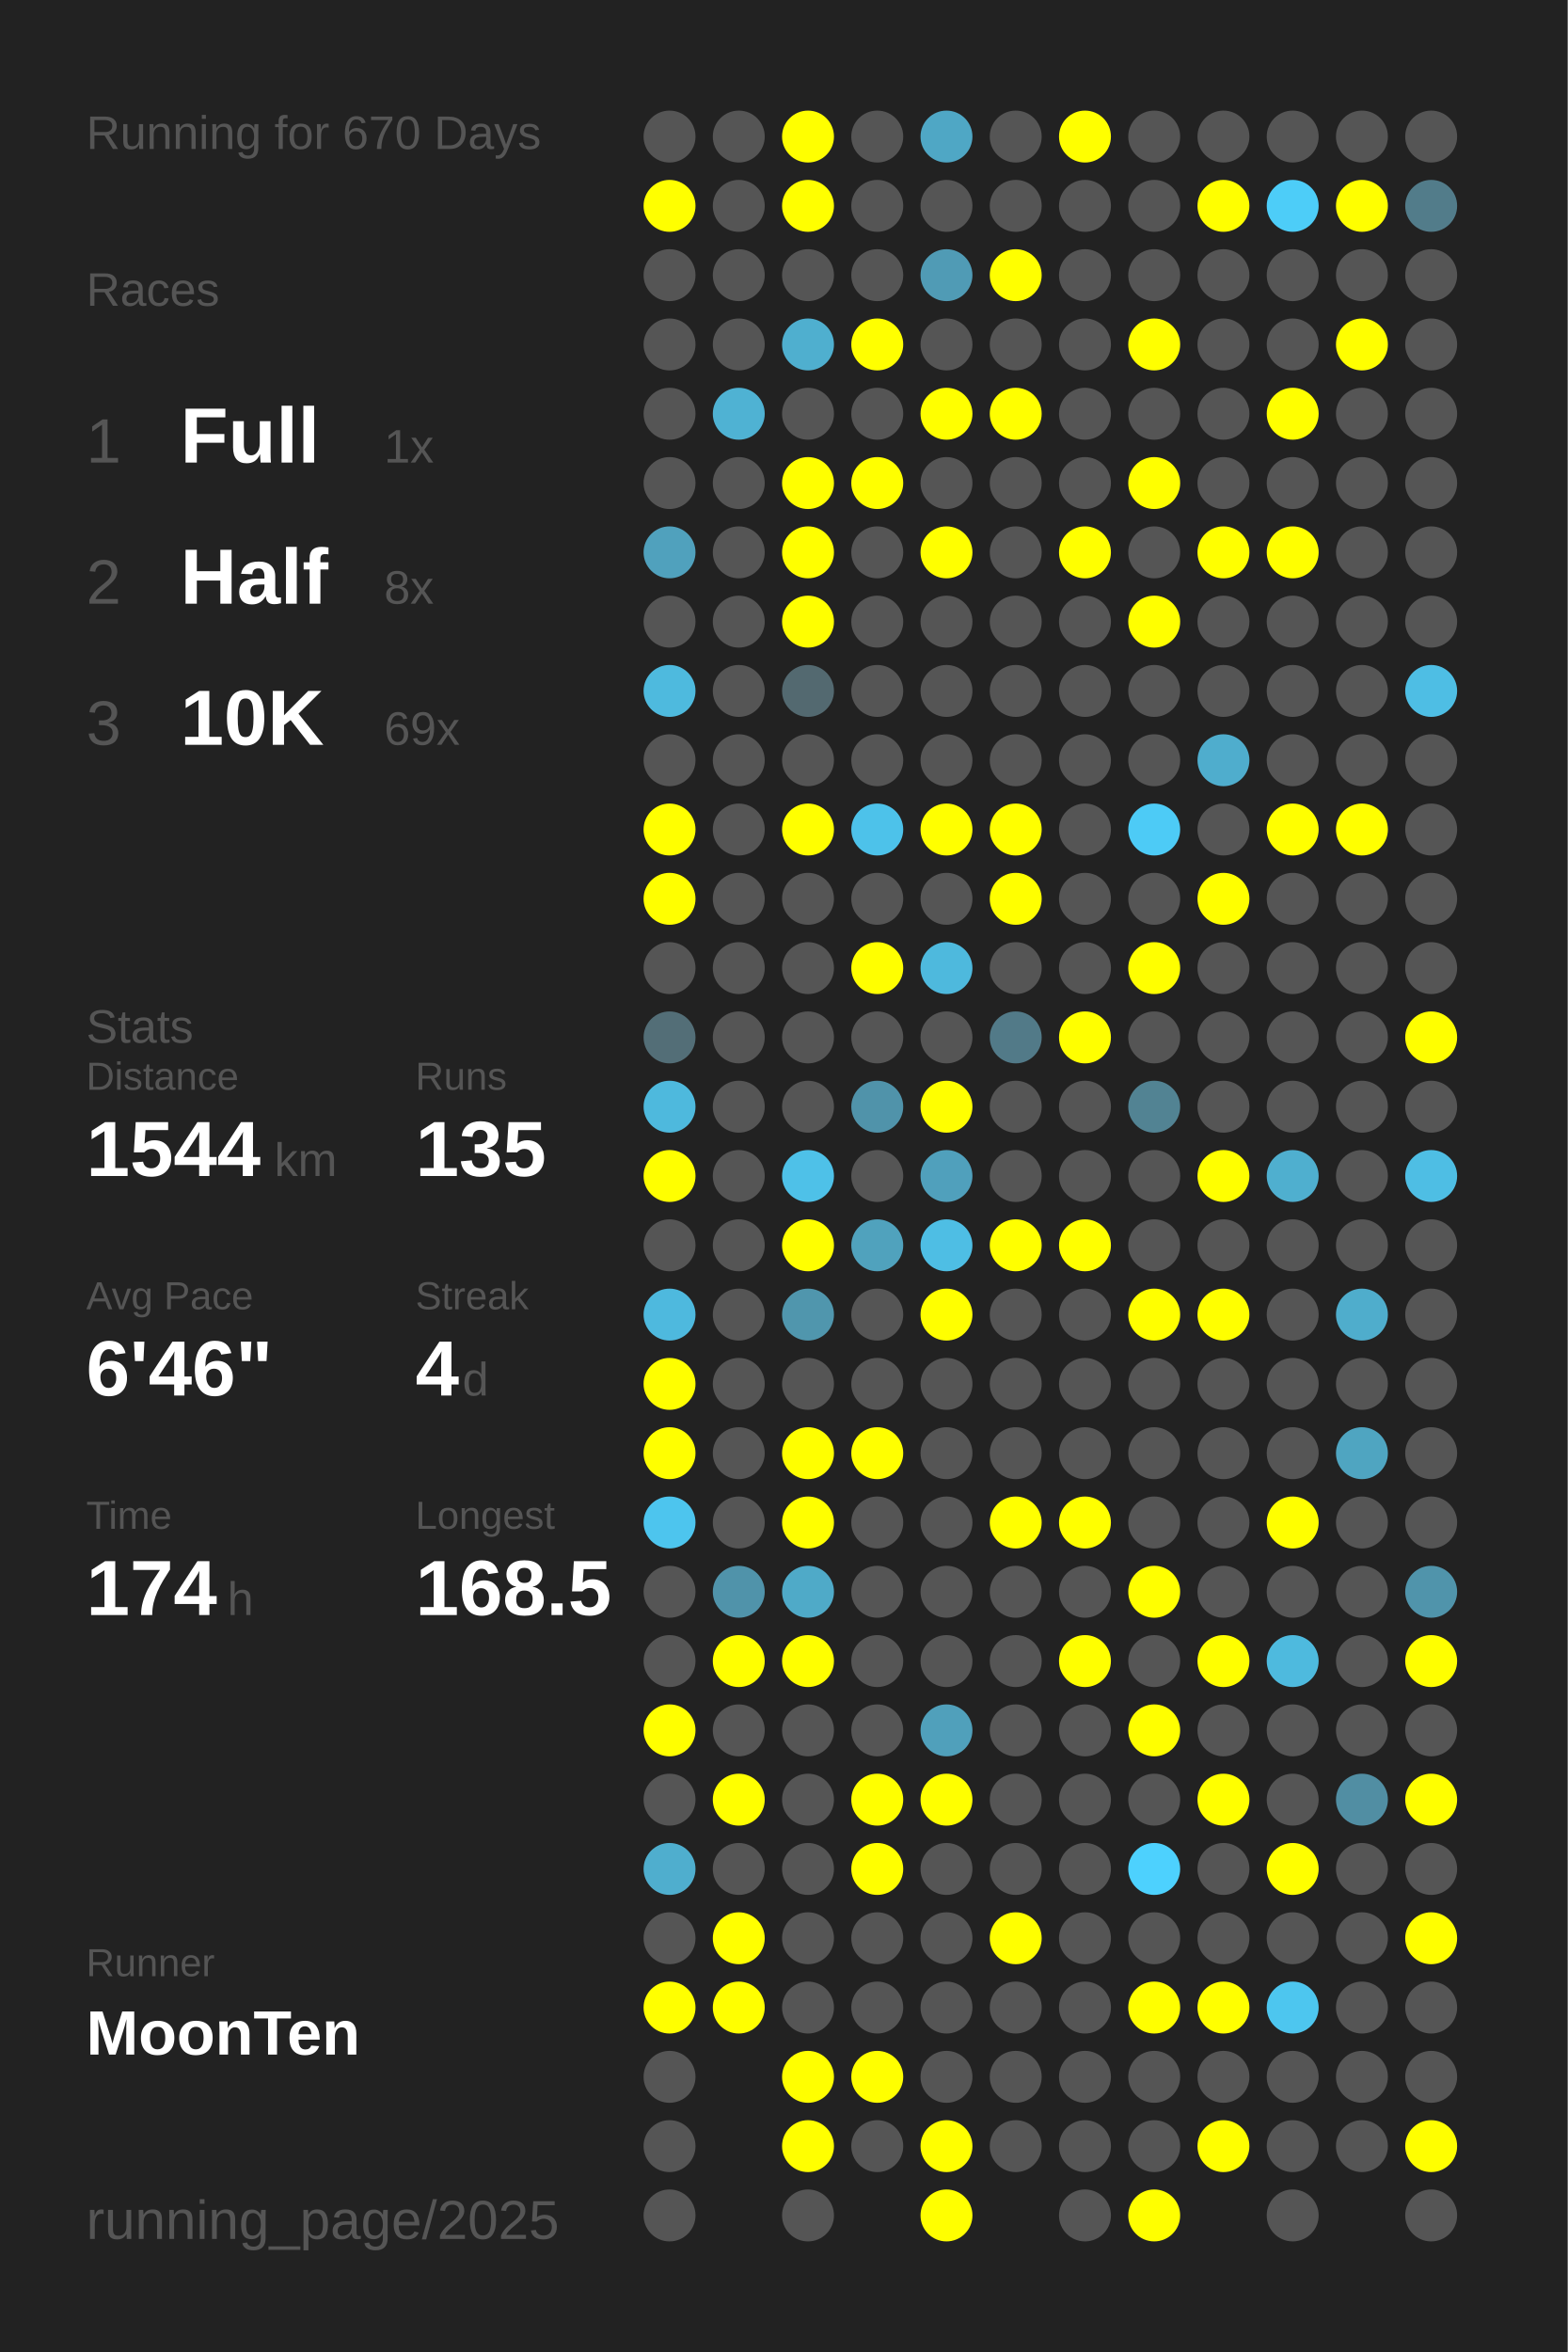
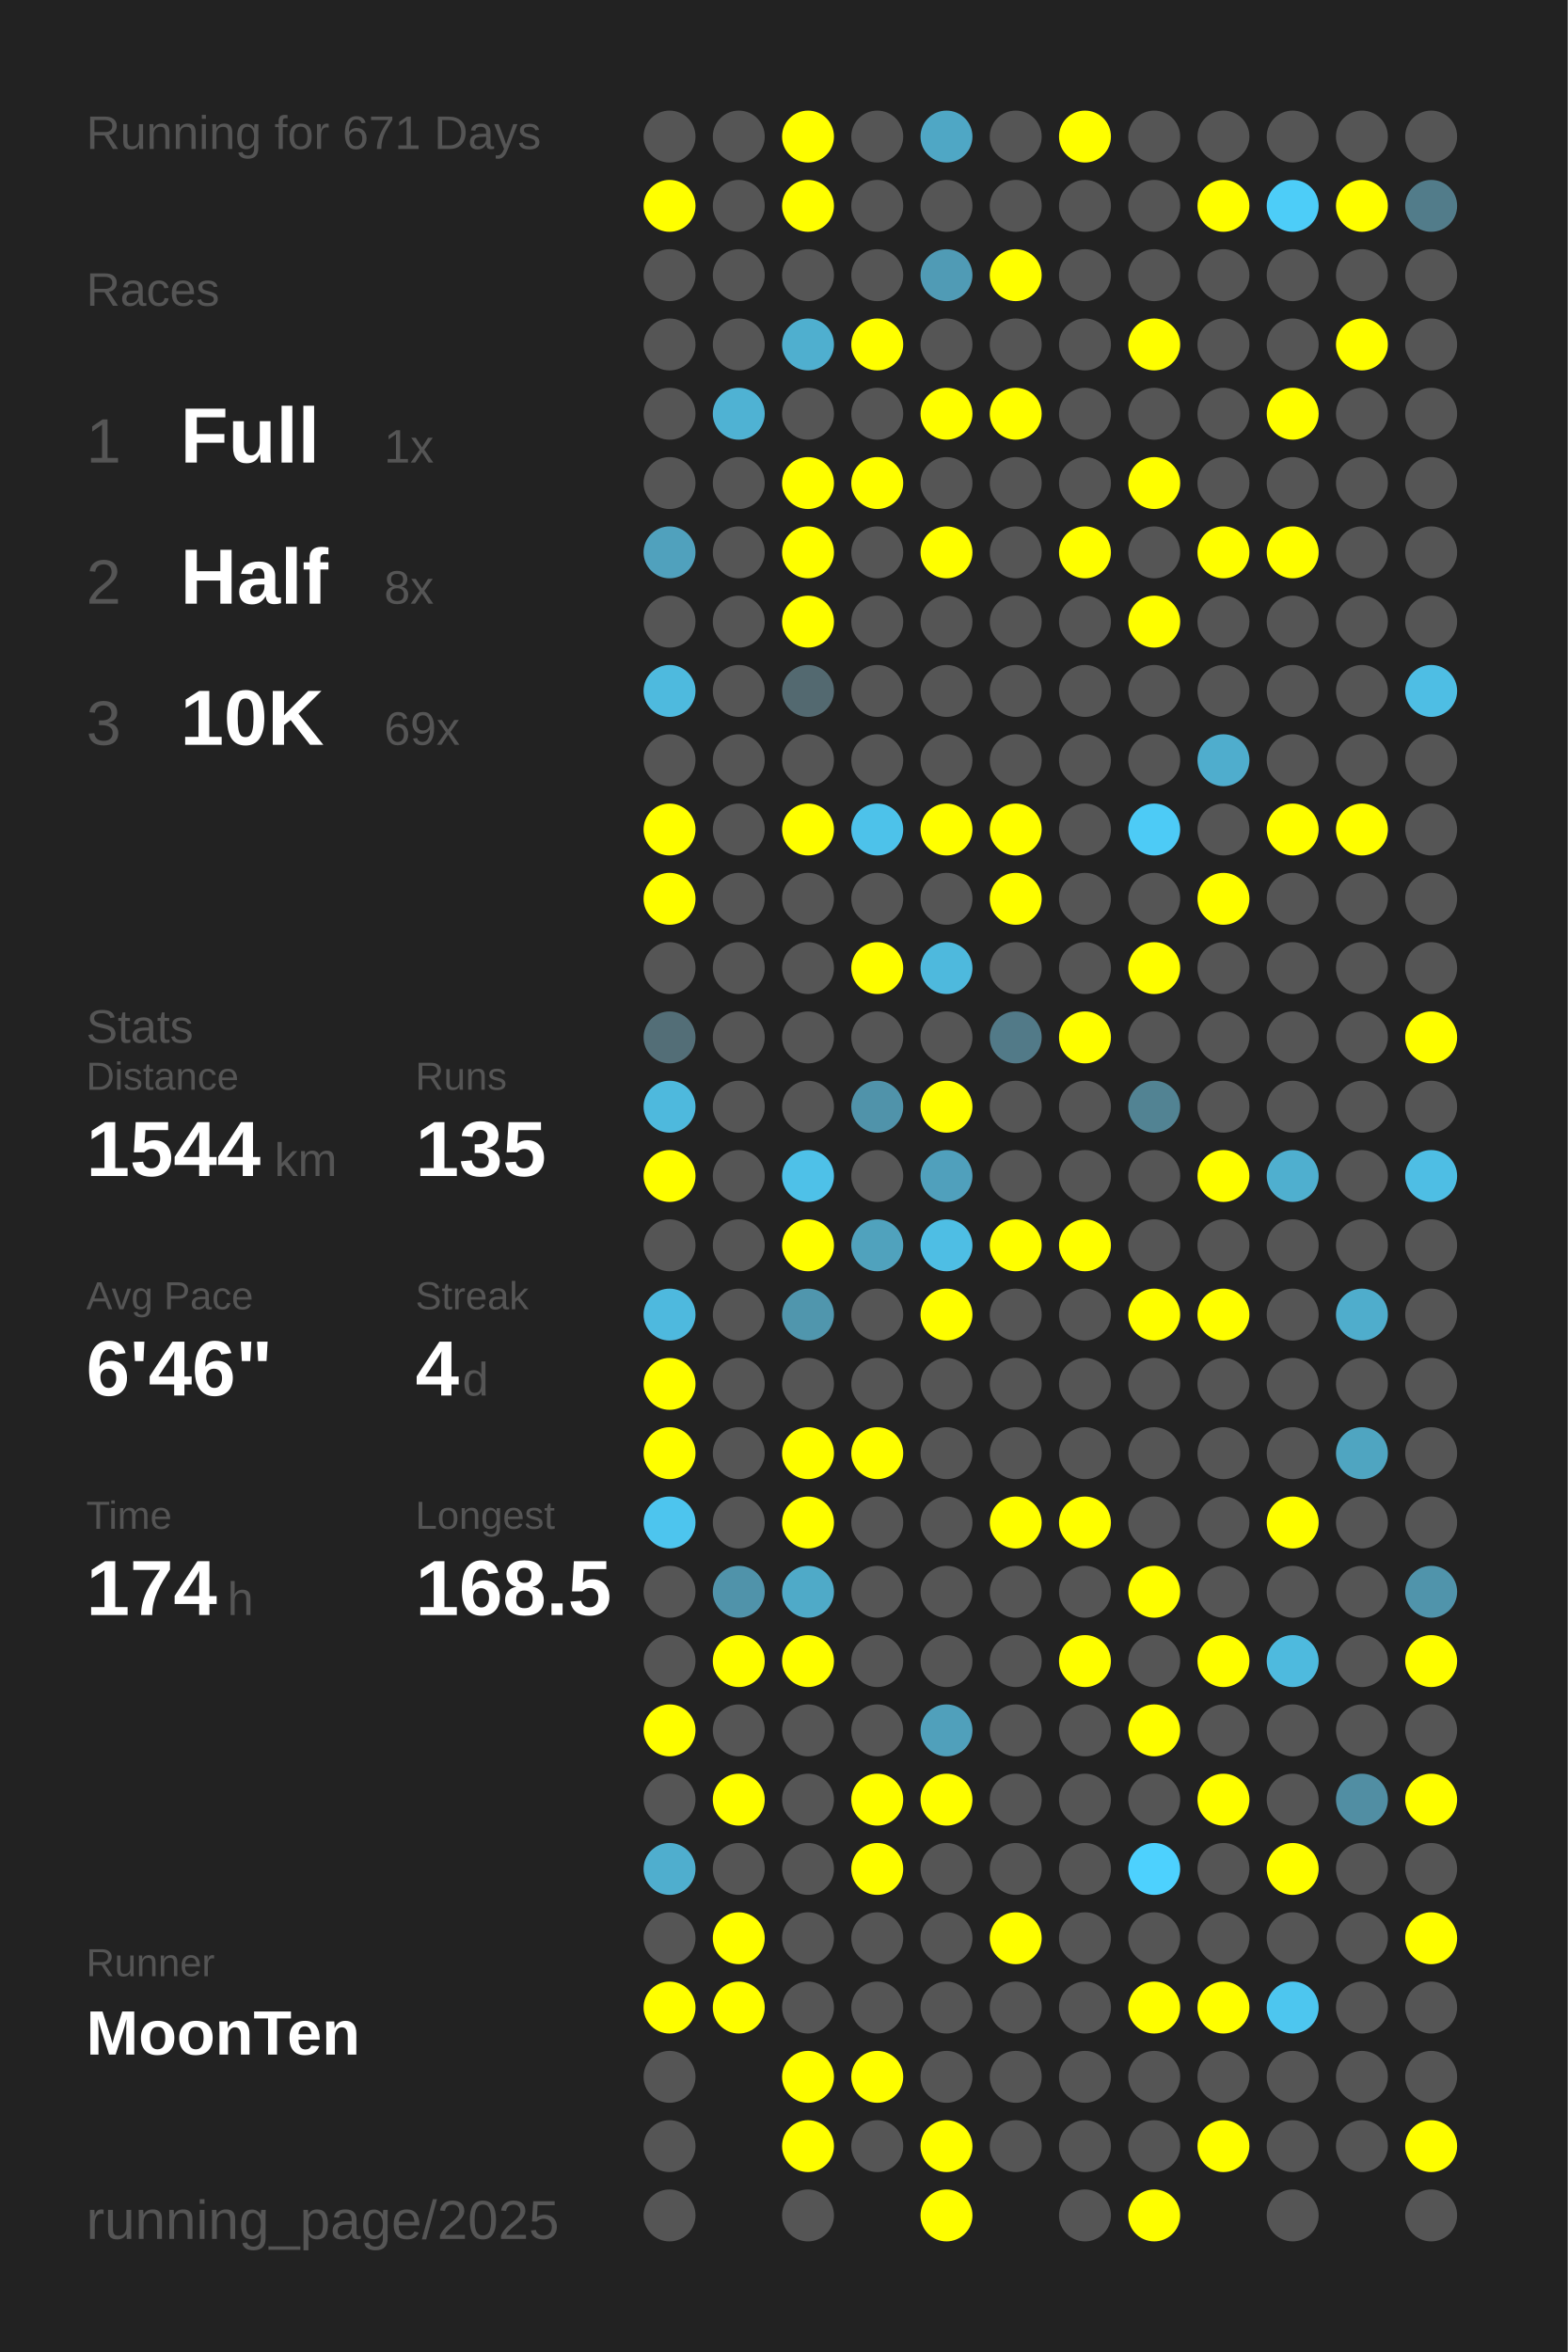
<svg xmlns="http://www.w3.org/2000/svg" baseProfile="full" height="300mm" version="1.1" viewBox="0,0,200,300" width="200mm">
  <defs />
  <rect fill="#222222" height="300" width="200" x="0" y="0" />
-   <text fill="#555555" style="font-size:6px; font-family:Arial;" x="11" y="19">Running for 670 Days</text>
+   <text fill="#555555" style="font-size:6px; font-family:Arial;" x="11" y="19">Running for 671 Days</text>
  <text fill="#555555" style="font-size:6px; font-family:Arial;" x="11" y="39">Races</text>
  <text fill="#555555" style="font-size:8px; font-family:Arial;" x="11" y="59">1</text>
  <text fill="#FFFFFF" style="font-size:10px; font-family:Arial; font-weight:bold;" x="23" y="59">Full</text>
  <text fill="#555555" style="font-size:6px; font-family:Arial;" x="49" y="59">1x</text>
  <text fill="#555555" style="font-size:8px; font-family:Arial;" x="11" y="77">2</text>
  <text fill="#FFFFFF" style="font-size:10px; font-family:Arial; font-weight:bold;" x="23" y="77">Half</text>
  <text fill="#555555" style="font-size:6px; font-family:Arial;" x="49" y="77">8x</text>
  <text fill="#555555" style="font-size:8px; font-family:Arial;" x="11" y="95">3</text>
  <text fill="#FFFFFF" style="font-size:10px; font-family:Arial; font-weight:bold;" x="23" y="95">10K</text>
  <text fill="#555555" style="font-size:6px; font-family:Arial;" x="49" y="95">69x</text>
  <text fill="#555555" style="font-size:6px; font-family:Arial;" x="11" y="133">Stats</text>
  <text fill="#555555" style="font-size:5px; font-family:Arial;" x="11" y="139">Distance</text>
  <text fill="#FFFFFF" style="font-size:10px; font-family:Arial; font-weight:bold;" x="11" y="150">1544</text>
  <text fill="#555555" style="font-size:6px; font-family:Arial;" x="35" y="150">km</text>
  <text fill="#555555" style="font-size:5px; font-family:Arial;" x="53" y="139">Runs</text>
  <text fill="#FFFFFF" style="font-size:10px; font-family:Arial; font-weight:bold;" x="53" y="150">135</text>
  <text fill="#555555" style="font-size:5px; font-family:Arial;" x="11" y="167">Avg Pace</text>
  <text fill="#FFFFFF" style="font-size:10px; font-family:Arial; font-weight:bold;" x="11" y="178">6'46"</text>
  <text fill="#555555" style="font-size:5px; font-family:Arial;" x="53" y="167">Streak</text>
  <text fill="#FFFFFF" style="font-size:10px; font-family:Arial; font-weight:bold;" x="53" y="178">4</text>
  <text fill="#555555" style="font-size:6px; font-family:Arial;" x="59" y="178">d</text>
  <text fill="#555555" style="font-size:5px; font-family:Arial;" x="11" y="195">Time</text>
  <text fill="#FFFFFF" style="font-size:10px; font-family:Arial; font-weight:bold;" x="11" y="206">174</text>
  <text fill="#555555" style="font-size:6px; font-family:Arial;" x="29" y="206">h</text>
  <text fill="#555555" style="font-size:5px; font-family:Arial;" x="53" y="195">Longest</text>
  <text fill="#FFFFFF" style="font-size:10px; font-family:Arial; font-weight:bold;" x="53" y="206">168.5</text>
  <text fill="#555555" style="font-size:5px; font-family:Arial;" x="11" y="252.065">Runner</text>
  <text fill="#FFFFFF" style="font-size:8px; font-family:Arial; font-weight:bold;" x="11" y="262.065">MoonTen</text>
  <text fill="#555555" style="font-size:7px; font-family:Arial;" x="11" y="285.581">running_page/2025</text>
  <circle cx="85.417" cy="17.419" fill="#555555" r="3.312" />
  <circle cx="85.417" cy="26.258" fill="#FFFF00" r="3.312" />
  <circle cx="85.417" cy="35.097" fill="#555555" r="3.312" />
  <circle cx="85.417" cy="43.935" fill="#555555" r="3.312" />
  <circle cx="85.417" cy="52.774" fill="#555555" r="3.312" />
  <circle cx="85.417" cy="61.613" fill="#555555" r="3.312" />
  <circle cx="85.417" cy="70.452" fill="#50a1bd" r="3.312" />
  <circle cx="85.417" cy="79.29" fill="#555555" r="3.312" />
  <circle cx="85.417" cy="88.129" fill="#4ebade" r="3.312" />
  <circle cx="85.417" cy="96.968" fill="#555555" r="3.312" />
  <circle cx="85.417" cy="105.806" fill="#FFFF00" r="3.312" />
  <circle cx="85.417" cy="114.645" fill="#FFFF00" r="3.312" />
  <circle cx="85.417" cy="123.484" fill="#555555" r="3.312" />
  <circle cx="85.417" cy="132.323" fill="#536e77" r="3.312" />
  <circle cx="85.417" cy="141.161" fill="#4eb9dd" r="3.312" />
  <circle cx="85.417" cy="150" fill="#FFFF00" r="3.312" />
  <circle cx="85.417" cy="158.839" fill="#555555" r="3.312" />
  <circle cx="85.417" cy="167.677" fill="#4eb9de" r="3.312" />
  <circle cx="85.417" cy="176.516" fill="#FFFF00" r="3.312" />
  <circle cx="85.417" cy="185.355" fill="#FFFF00" r="3.312" />
  <circle cx="85.417" cy="194.194" fill="#4dc5ee" r="3.312" />
  <circle cx="85.417" cy="203.032" fill="#555555" r="3.312" />
  <circle cx="85.417" cy="211.871" fill="#555555" r="3.312" />
  <circle cx="85.417" cy="220.71" fill="#FFFF00" r="3.312" />
  <circle cx="85.417" cy="229.548" fill="#555555" r="3.312" />
  <circle cx="85.417" cy="238.387" fill="#4faece" r="3.312" />
  <circle cx="85.417" cy="247.226" fill="#555555" r="3.312" />
  <circle cx="85.417" cy="256.065" fill="#FFFF00" r="3.312" />
  <circle cx="85.417" cy="264.903" fill="#555555" r="3.312" />
  <circle cx="85.417" cy="273.742" fill="#555555" r="3.312" />
  <circle cx="85.417" cy="282.581" fill="#555555" r="3.312" />
  <circle cx="94.25" cy="17.419" fill="#555555" r="3.312" />
  <circle cx="94.25" cy="26.258" fill="#555555" r="3.312" />
  <circle cx="94.25" cy="35.097" fill="#555555" r="3.312" />
  <circle cx="94.25" cy="43.935" fill="#555555" r="3.312" />
  <circle cx="94.25" cy="52.774" fill="#4fb2d3" r="3.312" />
  <circle cx="94.25" cy="61.613" fill="#555555" r="3.312" />
  <circle cx="94.25" cy="70.452" fill="#555555" r="3.312" />
  <circle cx="94.25" cy="79.29" fill="#555555" r="3.312" />
  <circle cx="94.25" cy="88.129" fill="#555555" r="3.312" />
  <circle cx="94.25" cy="96.968" fill="#555555" r="3.312" />
  <circle cx="94.25" cy="105.806" fill="#555555" r="3.312" />
  <circle cx="94.25" cy="114.645" fill="#555555" r="3.312" />
  <circle cx="94.25" cy="123.484" fill="#555555" r="3.312" />
  <circle cx="94.25" cy="132.323" fill="#555555" r="3.312" />
  <circle cx="94.25" cy="141.161" fill="#555555" r="3.312" />
  <circle cx="94.25" cy="150" fill="#555555" r="3.312" />
  <circle cx="94.25" cy="158.839" fill="#555555" r="3.312" />
  <circle cx="94.25" cy="167.677" fill="#555555" r="3.312" />
  <circle cx="94.25" cy="176.516" fill="#555555" r="3.312" />
  <circle cx="94.25" cy="185.355" fill="#555555" r="3.312" />
  <circle cx="94.25" cy="194.194" fill="#555555" r="3.312" />
  <circle cx="94.25" cy="203.032" fill="#5093aa" r="3.312" />
  <circle cx="94.25" cy="211.871" fill="#FFFF00" r="3.312" />
  <circle cx="94.25" cy="220.71" fill="#555555" r="3.312" />
  <circle cx="94.25" cy="229.548" fill="#FFFF00" r="3.312" />
  <circle cx="94.25" cy="238.387" fill="#555555" r="3.312" />
  <circle cx="94.25" cy="247.226" fill="#FFFF00" r="3.312" />
  <circle cx="94.25" cy="256.065" fill="#FFFF00" r="3.312" />
  <circle cx="103.083" cy="17.419" fill="#FFFF00" r="3.312" />
  <circle cx="103.083" cy="26.258" fill="#FFFF00" r="3.312" />
  <circle cx="103.083" cy="35.097" fill="#555555" r="3.312" />
  <circle cx="103.083" cy="43.935" fill="#4fafcf" r="3.312" />
  <circle cx="103.083" cy="52.774" fill="#555555" r="3.312" />
  <circle cx="103.083" cy="61.613" fill="#FFFF00" r="3.312" />
  <circle cx="103.083" cy="70.452" fill="#FFFF00" r="3.312" />
  <circle cx="103.083" cy="79.29" fill="#FFFF00" r="3.312" />
  <circle cx="103.083" cy="88.129" fill="#536970" r="3.312" />
  <circle cx="103.083" cy="96.968" fill="#555555" r="3.312" />
  <circle cx="103.083" cy="105.806" fill="#FFFF00" r="3.312" />
  <circle cx="103.083" cy="114.645" fill="#555555" r="3.312" />
  <circle cx="103.083" cy="123.484" fill="#555555" r="3.312" />
  <circle cx="103.083" cy="132.323" fill="#555555" r="3.312" />
  <circle cx="103.083" cy="141.161" fill="#555555" r="3.312" />
  <circle cx="103.083" cy="150" fill="#4ec1e8" r="3.312" />
  <circle cx="103.083" cy="158.839" fill="#FFFF00" r="3.312" />
  <circle cx="103.083" cy="167.677" fill="#5096ad" r="3.312" />
  <circle cx="103.083" cy="176.516" fill="#555555" r="3.312" />
  <circle cx="103.083" cy="185.355" fill="#FFFF00" r="3.312" />
  <circle cx="103.083" cy="194.194" fill="#FFFF00" r="3.312" />
  <circle cx="103.083" cy="203.032" fill="#4faac8" r="3.312" />
  <circle cx="103.083" cy="211.871" fill="#FFFF00" r="3.312" />
  <circle cx="103.083" cy="220.71" fill="#555555" r="3.312" />
  <circle cx="103.083" cy="229.548" fill="#555555" r="3.312" />
  <circle cx="103.083" cy="238.387" fill="#555555" r="3.312" />
  <circle cx="103.083" cy="247.226" fill="#555555" r="3.312" />
  <circle cx="103.083" cy="256.065" fill="#555555" r="3.312" />
  <circle cx="103.083" cy="264.903" fill="#FFFF00" r="3.312" />
  <circle cx="103.083" cy="273.742" fill="#FFFF00" r="3.312" />
  <circle cx="103.083" cy="282.581" fill="#555555" r="3.312" />
  <circle cx="111.917" cy="17.419" fill="#555555" r="3.312" />
  <circle cx="111.917" cy="26.258" fill="#555555" r="3.312" />
  <circle cx="111.917" cy="35.097" fill="#555555" r="3.312" />
  <circle cx="111.917" cy="43.935" fill="#FFFF00" r="3.312" />
  <circle cx="111.917" cy="52.774" fill="#555555" r="3.312" />
  <circle cx="111.917" cy="61.613" fill="#FFFF00" r="3.312" />
  <circle cx="111.917" cy="70.452" fill="#555555" r="3.312" />
  <circle cx="111.917" cy="79.29" fill="#555555" r="3.312" />
  <circle cx="111.917" cy="88.129" fill="#555555" r="3.312" />
  <circle cx="111.917" cy="96.968" fill="#555555" r="3.312" />
  <circle cx="111.917" cy="105.806" fill="#4dc2ea" r="3.312" />
  <circle cx="111.917" cy="114.645" fill="#555555" r="3.312" />
  <circle cx="111.917" cy="123.484" fill="#FFFF00" r="3.312" />
  <circle cx="111.917" cy="132.323" fill="#555555" r="3.312" />
  <circle cx="111.917" cy="141.161" fill="#5093aa" r="3.312" />
  <circle cx="111.917" cy="150" fill="#555555" r="3.312" />
  <circle cx="111.917" cy="158.839" fill="#50a2bd" r="3.312" />
  <circle cx="111.917" cy="167.677" fill="#555555" r="3.312" />
  <circle cx="111.917" cy="176.516" fill="#555555" r="3.312" />
  <circle cx="111.917" cy="185.355" fill="#FFFF00" r="3.312" />
  <circle cx="111.917" cy="194.194" fill="#555555" r="3.312" />
  <circle cx="111.917" cy="203.032" fill="#555555" r="3.312" />
  <circle cx="111.917" cy="211.871" fill="#555555" r="3.312" />
  <circle cx="111.917" cy="220.71" fill="#555555" r="3.312" />
  <circle cx="111.917" cy="229.548" fill="#FFFF00" r="3.312" />
  <circle cx="111.917" cy="238.387" fill="#FFFF00" r="3.312" />
  <circle cx="111.917" cy="247.226" fill="#555555" r="3.312" />
  <circle cx="111.917" cy="256.065" fill="#555555" r="3.312" />
  <circle cx="111.917" cy="264.903" fill="#FFFF00" r="3.312" />
  <circle cx="111.917" cy="273.742" fill="#555555" r="3.312" />
  <circle cx="120.75" cy="17.419" fill="#4fa7c5" r="3.312" />
  <circle cx="120.75" cy="26.258" fill="#555555" r="3.312" />
  <circle cx="120.75" cy="35.097" fill="#509bb5" r="3.312" />
  <circle cx="120.75" cy="43.935" fill="#555555" r="3.312" />
  <circle cx="120.75" cy="52.774" fill="#FFFF00" r="3.312" />
  <circle cx="120.75" cy="61.613" fill="#555555" r="3.312" />
  <circle cx="120.75" cy="70.452" fill="#FFFF00" r="3.312" />
  <circle cx="120.75" cy="79.29" fill="#555555" r="3.312" />
  <circle cx="120.75" cy="88.129" fill="#555555" r="3.312" />
  <circle cx="120.75" cy="96.968" fill="#555555" r="3.312" />
  <circle cx="120.75" cy="105.806" fill="#FFFF00" r="3.312" />
  <circle cx="120.75" cy="114.645" fill="#555555" r="3.312" />
  <circle cx="120.75" cy="123.484" fill="#4eb9dd" r="3.312" />
  <circle cx="120.75" cy="132.323" fill="#555555" r="3.312" />
  <circle cx="120.75" cy="141.161" fill="#FFFF00" r="3.312" />
  <circle cx="120.75" cy="150" fill="#50a0bc" r="3.312" />
  <circle cx="120.75" cy="158.839" fill="#4ebee4" r="3.312" />
  <circle cx="120.75" cy="167.677" fill="#FFFF00" r="3.312" />
  <circle cx="120.75" cy="176.516" fill="#555555" r="3.312" />
  <circle cx="120.75" cy="185.355" fill="#555555" r="3.312" />
  <circle cx="120.75" cy="194.194" fill="#555555" r="3.312" />
  <circle cx="120.75" cy="203.032" fill="#555555" r="3.312" />
  <circle cx="120.75" cy="211.871" fill="#555555" r="3.312" />
  <circle cx="120.75" cy="220.71" fill="#50a0bb" r="3.312" />
  <circle cx="120.75" cy="229.548" fill="#FFFF00" r="3.312" />
  <circle cx="120.75" cy="238.387" fill="#555555" r="3.312" />
  <circle cx="120.75" cy="247.226" fill="#555555" r="3.312" />
  <circle cx="120.75" cy="256.065" fill="#555555" r="3.312" />
  <circle cx="120.75" cy="264.903" fill="#555555" r="3.312" />
  <circle cx="120.75" cy="273.742" fill="#FFFF00" r="3.312" />
  <circle cx="120.75" cy="282.581" fill="#FFFF00" r="3.312" />
  <circle cx="129.583" cy="17.419" fill="#555555" r="3.312" />
  <circle cx="129.583" cy="26.258" fill="#555555" r="3.312" />
  <circle cx="129.583" cy="35.097" fill="#FFFF00" r="3.312" />
  <circle cx="129.583" cy="43.935" fill="#555555" r="3.312" />
  <circle cx="129.583" cy="52.774" fill="#FFFF00" r="3.312" />
  <circle cx="129.583" cy="61.613" fill="#555555" r="3.312" />
  <circle cx="129.583" cy="70.452" fill="#555555" r="3.312" />
  <circle cx="129.583" cy="79.29" fill="#555555" r="3.312" />
  <circle cx="129.583" cy="88.129" fill="#555555" r="3.312" />
  <circle cx="129.583" cy="96.968" fill="#555555" r="3.312" />
  <circle cx="129.583" cy="105.806" fill="#FFFF00" r="3.312" />
  <circle cx="129.583" cy="114.645" fill="#FFFF00" r="3.312" />
  <circle cx="129.583" cy="123.484" fill="#555555" r="3.312" />
  <circle cx="129.583" cy="132.323" fill="#527a88" r="3.312" />
  <circle cx="129.583" cy="141.161" fill="#555555" r="3.312" />
  <circle cx="129.583" cy="150" fill="#555555" r="3.312" />
  <circle cx="129.583" cy="158.839" fill="#FFFF00" r="3.312" />
  <circle cx="129.583" cy="167.677" fill="#555555" r="3.312" />
  <circle cx="129.583" cy="176.516" fill="#555555" r="3.312" />
  <circle cx="129.583" cy="185.355" fill="#555555" r="3.312" />
  <circle cx="129.583" cy="194.194" fill="#FFFF00" r="3.312" />
  <circle cx="129.583" cy="203.032" fill="#555555" r="3.312" />
  <circle cx="129.583" cy="211.871" fill="#555555" r="3.312" />
  <circle cx="129.583" cy="220.71" fill="#555555" r="3.312" />
  <circle cx="129.583" cy="229.548" fill="#555555" r="3.312" />
  <circle cx="129.583" cy="238.387" fill="#555555" r="3.312" />
  <circle cx="129.583" cy="247.226" fill="#FFFF00" r="3.312" />
  <circle cx="129.583" cy="256.065" fill="#555555" r="3.312" />
  <circle cx="129.583" cy="264.903" fill="#555555" r="3.312" />
  <circle cx="129.583" cy="273.742" fill="#555555" r="3.312" />
  <circle cx="138.417" cy="17.419" fill="#FFFF00" r="3.312" />
  <circle cx="138.417" cy="26.258" fill="#555555" r="3.312" />
  <circle cx="138.417" cy="35.097" fill="#555555" r="3.312" />
  <circle cx="138.417" cy="43.935" fill="#555555" r="3.312" />
  <circle cx="138.417" cy="52.774" fill="#555555" r="3.312" />
  <circle cx="138.417" cy="61.613" fill="#555555" r="3.312" />
  <circle cx="138.417" cy="70.452" fill="#FFFF00" r="3.312" />
  <circle cx="138.417" cy="79.29" fill="#555555" r="3.312" />
  <circle cx="138.417" cy="88.129" fill="#555555" r="3.312" />
  <circle cx="138.417" cy="96.968" fill="#555555" r="3.312" />
  <circle cx="138.417" cy="105.806" fill="#555555" r="3.312" />
  <circle cx="138.417" cy="114.645" fill="#555555" r="3.312" />
  <circle cx="138.417" cy="123.484" fill="#555555" r="3.312" />
  <circle cx="138.417" cy="132.323" fill="#FFFF00" r="3.312" />
  <circle cx="138.417" cy="141.161" fill="#555555" r="3.312" />
  <circle cx="138.417" cy="150" fill="#555555" r="3.312" />
  <circle cx="138.417" cy="158.839" fill="#FFFF00" r="3.312" />
  <circle cx="138.417" cy="167.677" fill="#555555" r="3.312" />
  <circle cx="138.417" cy="176.516" fill="#555555" r="3.312" />
  <circle cx="138.417" cy="185.355" fill="#555555" r="3.312" />
  <circle cx="138.417" cy="194.194" fill="#FFFF00" r="3.312" />
  <circle cx="138.417" cy="203.032" fill="#555555" r="3.312" />
  <circle cx="138.417" cy="211.871" fill="#FFFF00" r="3.312" />
  <circle cx="138.417" cy="220.71" fill="#555555" r="3.312" />
  <circle cx="138.417" cy="229.548" fill="#555555" r="3.312" />
  <circle cx="138.417" cy="238.387" fill="#555555" r="3.312" />
  <circle cx="138.417" cy="247.226" fill="#555555" r="3.312" />
  <circle cx="138.417" cy="256.065" fill="#555555" r="3.312" />
  <circle cx="138.417" cy="264.903" fill="#555555" r="3.312" />
  <circle cx="138.417" cy="273.742" fill="#555555" r="3.312" />
  <circle cx="138.417" cy="282.581" fill="#555555" r="3.312" />
  <circle cx="147.25" cy="17.419" fill="#555555" r="3.312" />
  <circle cx="147.25" cy="26.258" fill="#555555" r="3.312" />
  <circle cx="147.25" cy="35.097" fill="#555555" r="3.312" />
  <circle cx="147.25" cy="43.935" fill="#FFFF00" r="3.312" />
  <circle cx="147.25" cy="52.774" fill="#555555" r="3.312" />
  <circle cx="147.25" cy="61.613" fill="#FFFF00" r="3.312" />
  <circle cx="147.25" cy="70.452" fill="#555555" r="3.312" />
  <circle cx="147.25" cy="79.29" fill="#FFFF00" r="3.312" />
  <circle cx="147.25" cy="88.129" fill="#555555" r="3.312" />
  <circle cx="147.25" cy="96.968" fill="#555555" r="3.312" />
  <circle cx="147.25" cy="105.806" fill="#4dcbf6" r="3.312" />
  <circle cx="147.25" cy="114.645" fill="#555555" r="3.312" />
  <circle cx="147.25" cy="123.484" fill="#FFFF00" r="3.312" />
  <circle cx="147.25" cy="132.323" fill="#555555" r="3.312" />
  <circle cx="147.25" cy="141.161" fill="#528393" r="3.312" />
  <circle cx="147.25" cy="150" fill="#555555" r="3.312" />
  <circle cx="147.25" cy="158.839" fill="#555555" r="3.312" />
  <circle cx="147.25" cy="167.677" fill="#FFFF00" r="3.312" />
  <circle cx="147.25" cy="176.516" fill="#555555" r="3.312" />
  <circle cx="147.25" cy="185.355" fill="#555555" r="3.312" />
  <circle cx="147.25" cy="194.194" fill="#555555" r="3.312" />
  <circle cx="147.25" cy="203.032" fill="#FFFF00" r="3.312" />
  <circle cx="147.25" cy="211.871" fill="#555555" r="3.312" />
  <circle cx="147.25" cy="220.71" fill="#FFFF00" r="3.312" />
  <circle cx="147.25" cy="229.548" fill="#555555" r="3.312" />
  <circle cx="147.25" cy="238.387" fill="#4dd1fe" r="3.312" />
  <circle cx="147.25" cy="247.226" fill="#555555" r="3.312" />
  <circle cx="147.25" cy="256.065" fill="#FFFF00" r="3.312" />
  <circle cx="147.25" cy="264.903" fill="#555555" r="3.312" />
  <circle cx="147.25" cy="273.742" fill="#555555" r="3.312" />
  <circle cx="147.25" cy="282.581" fill="#FFFF00" r="3.312" />
  <circle cx="156.083" cy="17.419" fill="#555555" r="3.312" />
  <circle cx="156.083" cy="26.258" fill="#FFFF00" r="3.312" />
  <circle cx="156.083" cy="35.097" fill="#555555" r="3.312" />
  <circle cx="156.083" cy="43.935" fill="#555555" r="3.312" />
  <circle cx="156.083" cy="52.774" fill="#555555" r="3.312" />
  <circle cx="156.083" cy="61.613" fill="#555555" r="3.312" />
  <circle cx="156.083" cy="70.452" fill="#FFFF00" r="3.312" />
  <circle cx="156.083" cy="79.29" fill="#555555" r="3.312" />
  <circle cx="156.083" cy="88.129" fill="#555555" r="3.312" />
  <circle cx="156.083" cy="96.968" fill="#4fadcd" r="3.312" />
  <circle cx="156.083" cy="105.806" fill="#555555" r="3.312" />
  <circle cx="156.083" cy="114.645" fill="#FFFF00" r="3.312" />
  <circle cx="156.083" cy="123.484" fill="#555555" r="3.312" />
  <circle cx="156.083" cy="132.323" fill="#555555" r="3.312" />
  <circle cx="156.083" cy="141.161" fill="#555555" r="3.312" />
  <circle cx="156.083" cy="150" fill="#FFFF00" r="3.312" />
  <circle cx="156.083" cy="158.839" fill="#555555" r="3.312" />
  <circle cx="156.083" cy="167.677" fill="#FFFF00" r="3.312" />
  <circle cx="156.083" cy="176.516" fill="#555555" r="3.312" />
  <circle cx="156.083" cy="185.355" fill="#555555" r="3.312" />
  <circle cx="156.083" cy="194.194" fill="#555555" r="3.312" />
  <circle cx="156.083" cy="203.032" fill="#555555" r="3.312" />
  <circle cx="156.083" cy="211.871" fill="#FFFF00" r="3.312" />
  <circle cx="156.083" cy="220.71" fill="#555555" r="3.312" />
  <circle cx="156.083" cy="229.548" fill="#FFFF00" r="3.312" />
  <circle cx="156.083" cy="238.387" fill="#555555" r="3.312" />
  <circle cx="156.083" cy="247.226" fill="#555555" r="3.312" />
  <circle cx="156.083" cy="256.065" fill="#FFFF00" r="3.312" />
  <circle cx="156.083" cy="264.903" fill="#555555" r="3.312" />
  <circle cx="156.083" cy="273.742" fill="#FFFF00" r="3.312" />
  <circle cx="164.917" cy="17.419" fill="#555555" r="3.312" />
  <circle cx="164.917" cy="26.258" fill="#4dcdf8" r="3.312" />
  <circle cx="164.917" cy="35.097" fill="#555555" r="3.312" />
  <circle cx="164.917" cy="43.935" fill="#555555" r="3.312" />
  <circle cx="164.917" cy="52.774" fill="#FFFF00" r="3.312" />
  <circle cx="164.917" cy="61.613" fill="#555555" r="3.312" />
  <circle cx="164.917" cy="70.452" fill="#FFFF00" r="3.312" />
  <circle cx="164.917" cy="79.29" fill="#555555" r="3.312" />
  <circle cx="164.917" cy="88.129" fill="#555555" r="3.312" />
  <circle cx="164.917" cy="96.968" fill="#555555" r="3.312" />
  <circle cx="164.917" cy="105.806" fill="#FFFF00" r="3.312" />
  <circle cx="164.917" cy="114.645" fill="#555555" r="3.312" />
  <circle cx="164.917" cy="123.484" fill="#555555" r="3.312" />
  <circle cx="164.917" cy="132.323" fill="#555555" r="3.312" />
  <circle cx="164.917" cy="141.161" fill="#555555" r="3.312" />
  <circle cx="164.917" cy="150" fill="#4fafcf" r="3.312" />
  <circle cx="164.917" cy="158.839" fill="#555555" r="3.312" />
  <circle cx="164.917" cy="167.677" fill="#555555" r="3.312" />
  <circle cx="164.917" cy="176.516" fill="#555555" r="3.312" />
  <circle cx="164.917" cy="185.355" fill="#555555" r="3.312" />
  <circle cx="164.917" cy="194.194" fill="#FFFF00" r="3.312" />
  <circle cx="164.917" cy="203.032" fill="#555555" r="3.312" />
  <circle cx="164.917" cy="211.871" fill="#4ebade" r="3.312" />
  <circle cx="164.917" cy="220.71" fill="#555555" r="3.312" />
  <circle cx="164.917" cy="229.548" fill="#555555" r="3.312" />
  <circle cx="164.917" cy="238.387" fill="#FFFF00" r="3.312" />
  <circle cx="164.917" cy="247.226" fill="#555555" r="3.312" />
  <circle cx="164.917" cy="256.065" fill="#4dc6ef" r="3.312" />
  <circle cx="164.917" cy="264.903" fill="#555555" r="3.312" />
  <circle cx="164.917" cy="273.742" fill="#555555" r="3.312" />
  <circle cx="164.917" cy="282.581" fill="#555555" r="3.312" />
  <circle cx="173.75" cy="17.419" fill="#555555" r="3.312" />
  <circle cx="173.75" cy="26.258" fill="#FFFF00" r="3.312" />
  <circle cx="173.75" cy="35.097" fill="#555555" r="3.312" />
  <circle cx="173.75" cy="43.935" fill="#FFFF00" r="3.312" />
  <circle cx="173.75" cy="52.774" fill="#555555" r="3.312" />
  <circle cx="173.75" cy="61.613" fill="#555555" r="3.312" />
  <circle cx="173.75" cy="70.452" fill="#555555" r="3.312" />
  <circle cx="173.75" cy="79.29" fill="#555555" r="3.312" />
  <circle cx="173.75" cy="88.129" fill="#555555" r="3.312" />
  <circle cx="173.75" cy="96.968" fill="#555555" r="3.312" />
  <circle cx="173.75" cy="105.806" fill="#FFFF00" r="3.312" />
  <circle cx="173.75" cy="114.645" fill="#555555" r="3.312" />
  <circle cx="173.75" cy="123.484" fill="#555555" r="3.312" />
  <circle cx="173.75" cy="132.323" fill="#555555" r="3.312" />
  <circle cx="173.75" cy="141.161" fill="#555555" r="3.312" />
  <circle cx="173.75" cy="150" fill="#555555" r="3.312" />
  <circle cx="173.75" cy="158.839" fill="#555555" r="3.312" />
  <circle cx="173.75" cy="167.677" fill="#4fadcc" r="3.312" />
  <circle cx="173.75" cy="176.516" fill="#555555" r="3.312" />
  <circle cx="173.75" cy="185.355" fill="#4fa5c1" r="3.312" />
  <circle cx="173.75" cy="194.194" fill="#555555" r="3.312" />
  <circle cx="173.75" cy="203.032" fill="#555555" r="3.312" />
  <circle cx="173.75" cy="211.871" fill="#555555" r="3.312" />
  <circle cx="173.75" cy="220.71" fill="#555555" r="3.312" />
  <circle cx="173.75" cy="229.548" fill="#518ea3" r="3.312" />
  <circle cx="173.75" cy="238.387" fill="#555555" r="3.312" />
  <circle cx="173.75" cy="247.226" fill="#555555" r="3.312" />
  <circle cx="173.75" cy="256.065" fill="#555555" r="3.312" />
  <circle cx="173.75" cy="264.903" fill="#555555" r="3.312" />
  <circle cx="173.75" cy="273.742" fill="#555555" r="3.312" />
  <circle cx="182.583" cy="17.419" fill="#555555" r="3.312" />
  <circle cx="182.583" cy="26.258" fill="#527c8a" r="3.312" />
  <circle cx="182.583" cy="35.097" fill="#555555" r="3.312" />
  <circle cx="182.583" cy="43.935" fill="#555555" r="3.312" />
  <circle cx="182.583" cy="52.774" fill="#555555" r="3.312" />
  <circle cx="182.583" cy="61.613" fill="#555555" r="3.312" />
  <circle cx="182.583" cy="70.452" fill="#555555" r="3.312" />
  <circle cx="182.583" cy="79.29" fill="#555555" r="3.312" />
  <circle cx="182.583" cy="88.129" fill="#4ebee4" r="3.312" />
  <circle cx="182.583" cy="96.968" fill="#555555" r="3.312" />
  <circle cx="182.583" cy="105.806" fill="#555555" r="3.312" />
  <circle cx="182.583" cy="114.645" fill="#555555" r="3.312" />
  <circle cx="182.583" cy="123.484" fill="#555555" r="3.312" />
  <circle cx="182.583" cy="132.323" fill="#FFFF00" r="3.312" />
  <circle cx="182.583" cy="141.161" fill="#555555" r="3.312" />
  <circle cx="182.583" cy="150" fill="#4ebee4" r="3.312" />
  <circle cx="182.583" cy="158.839" fill="#555555" r="3.312" />
  <circle cx="182.583" cy="167.677" fill="#555555" r="3.312" />
  <circle cx="182.583" cy="176.516" fill="#555555" r="3.312" />
  <circle cx="182.583" cy="185.355" fill="#555555" r="3.312" />
  <circle cx="182.583" cy="194.194" fill="#555555" r="3.312" />
  <circle cx="182.583" cy="203.032" fill="#5094ab" r="3.312" />
  <circle cx="182.583" cy="211.871" fill="#FFFF00" r="3.312" />
  <circle cx="182.583" cy="220.71" fill="#555555" r="3.312" />
  <circle cx="182.583" cy="229.548" fill="#FFFF00" r="3.312" />
  <circle cx="182.583" cy="238.387" fill="#555555" r="3.312" />
  <circle cx="182.583" cy="247.226" fill="#FFFF00" r="3.312" />
  <circle cx="182.583" cy="256.065" fill="#555555" r="3.312" />
  <circle cx="182.583" cy="264.903" fill="#555555" r="3.312" />
  <circle cx="182.583" cy="273.742" fill="#FFFF00" r="3.312" />
  <circle cx="182.583" cy="282.581" fill="#555555" r="3.312" />
</svg>
